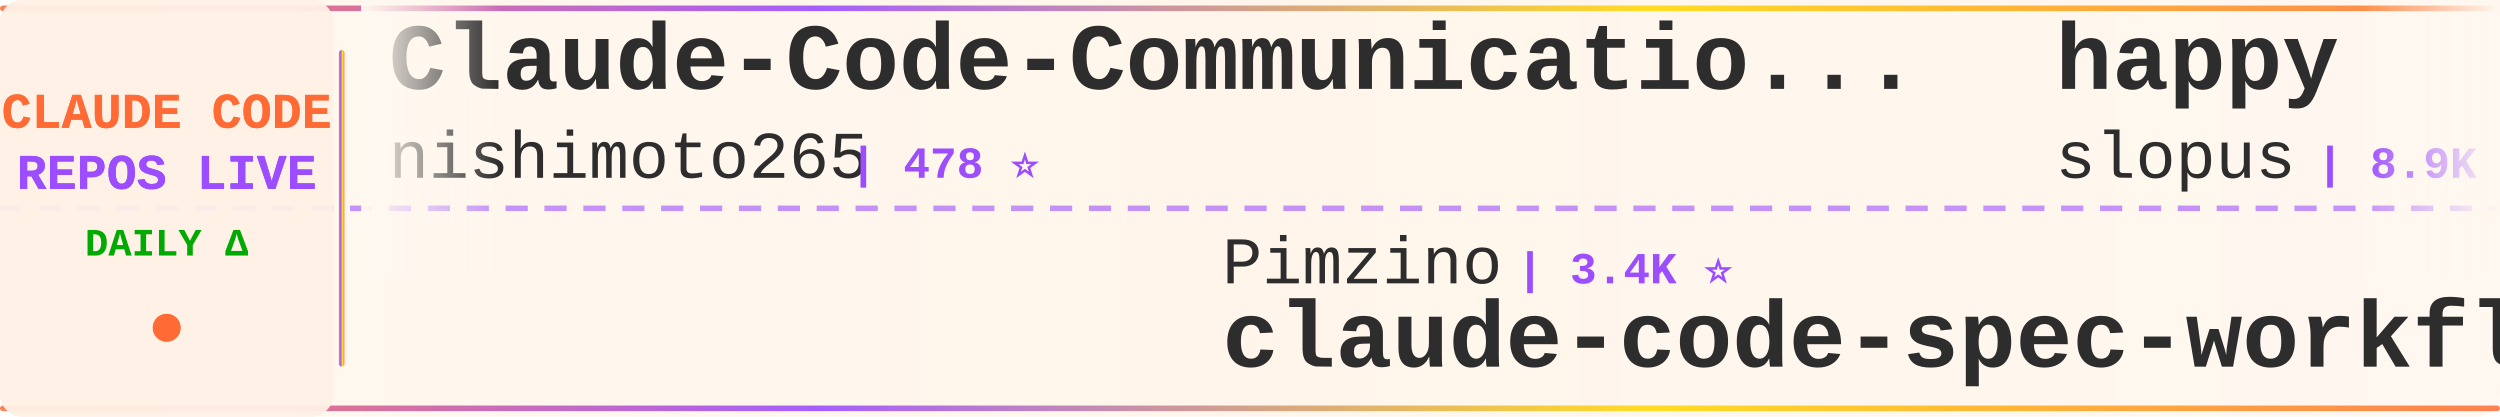
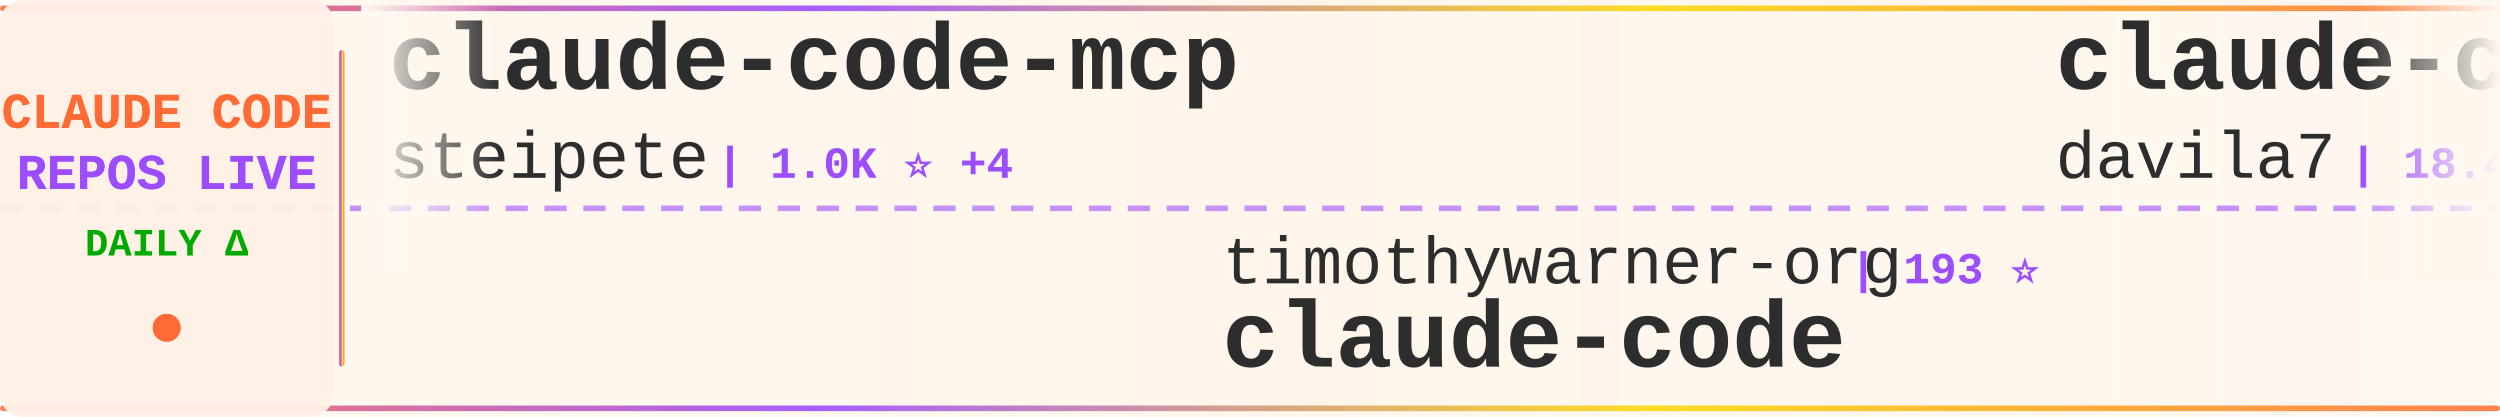
<svg xmlns="http://www.w3.org/2000/svg" width="900" height="150">
  <defs>
    <linearGradient id="tickerBg" x1="0%" y1="0%" x2="100%" y2="0%">
      <stop offset="0%" style="stop-color:#fff8f0;stop-opacity:0.98" />
      <stop offset="50%" style="stop-color:#fff5eb;stop-opacity:1" />
      <stop offset="100%" style="stop-color:#fff8f0;stop-opacity:0.98" />
    </linearGradient>
    <linearGradient id="borderGrad" x1="0%" y1="0%" x2="100%" y2="0%">
      <stop offset="0%" style="stop-color:#FF6B35;stop-opacity:0.85">
        <animate attributeName="stop-opacity" values="0.85;1;0.85" dur="2s" repeatCount="indefinite" />
      </stop>
      <stop offset="33%" style="stop-color:#9C4EFF;stop-opacity:0.9">
        <animate attributeName="stop-opacity" values="0.9;1;0.9" dur="2.2s" repeatCount="indefinite" />
      </stop>
      <stop offset="66%" style="stop-color:#FFD700;stop-opacity:0.85">
        <animate attributeName="stop-opacity" values="0.85;1;0.85" dur="1.8s" repeatCount="indefinite" />
      </stop>
      <stop offset="100%" style="stop-color:#FF6B35;stop-opacity:0.85">
        <animate attributeName="stop-opacity" values="0.85;1;0.85" dur="2s" repeatCount="indefinite" />
      </stop>
    </linearGradient>
    <filter id="textGlow">
      <feGaussianBlur stdDeviation="0.15" result="coloredBlur" />
      <feMerge>
        <feMergeNode in="coloredBlur" />
        <feMergeNode in="SourceGraphic" />
      </feMerge>
    </filter>
    <filter id="metricGlow">
      <feGaussianBlur stdDeviation="0.2" result="coloredBlur" />
      <feMerge>
        <feMergeNode in="coloredBlur" />
        <feMergeNode in="SourceGraphic" />
      </feMerge>
    </filter>
    <linearGradient id="leftFade" x1="0%" y1="0%" x2="100%" y2="0%">
      <stop offset="0%" style="stop-color:#fff8f0;stop-opacity:1" />
      <stop offset="100%" style="stop-color:#fff8f0;stop-opacity:0" />
    </linearGradient>
    <linearGradient id="rightFade" x1="0%" y1="0%" x2="100%" y2="0%">
      <stop offset="0%" style="stop-color:#fff8f0;stop-opacity:0" />
      <stop offset="100%" style="stop-color:#fff8f0;stop-opacity:1" />
    </linearGradient>
  </defs>
  <rect width="900" height="150" fill="url(#tickerBg)" rx="8" />
  <rect x="0" y="2" width="900" height="2" fill="url(#borderGrad)" rx="1" />
  <rect x="0" y="146" width="900" height="2" fill="url(#borderGrad)" rx="1" />
  <line x1="0" y1="75" x2="900" y2="75" stroke="#9C4EFF" stroke-width="2" stroke-dasharray="8 6" opacity="0.6" />
  <rect x="0" y="0" width="120" height="150" fill="#fff0e6" opacity="0.95" rx="8" />
  <text x="60" y="46" font-family="'Courier New', monospace" font-size="18" font-weight="bold" fill="#FF6B35" text-anchor="middle" filter="url(#textGlow)">
    CLAUDE CODE
  </text>
  <text x="60" y="68" font-family="'Courier New', monospace" font-size="18" font-weight="bold" fill="#9C4EFF" text-anchor="middle" filter="url(#textGlow)">
    REPOS LIVE
  </text>
  <text x="60" y="92" font-family="'Courier New', monospace" font-size="14" font-weight="bold" fill="#00aa00" text-anchor="middle">
    DAILY Δ
  </text>
  <circle cx="60" cy="118" r="5" fill="#FF6B35" filter="url(#metricGlow)">
    <animate attributeName="r" values="4;6;4" dur="1.5s" repeatCount="indefinite" />
    <animate attributeName="opacity" values="0.6;1;0.6" dur="1.5s" repeatCount="indefinite" />
  </circle>
  <rect x="122" y="18" width="2" height="114" fill="url(#borderGrad)" rx="1" />
  <clipPath id="tickerClip">
    <rect x="130" y="0" width="770" height="150" />
  </clipPath>
  <g clip-path="url(#tickerClip)">
    <g id="tickerItems">
      <animateTransform attributeName="transform" attributeType="XML" type="translate" from="0 0" to="-3000 0" dur="54s" repeatCount="indefinite" />
      <g transform="translate(0, 0)">
-         <text x="140" y="32" font-family="'Courier New', monospace" font-size="34" font-weight="bold" fill="#2d2d2d">Claude-Code-Communicatio...</text>
-         <text x="140" y="64" font-family="'Courier New', monospace" font-size="24" font-weight="normal" fill="#2d2d2d" opacity="1.0">nishimoto265</text>
-         <text x="306" y="64" font-family="'Courier New', monospace" font-size="16" font-weight="bold" fill="#9C4EFF"> | 478 ⭐</text>
+         <text x="140" y="32" font-family="'Courier New', monospace" font-size="34" font-weight="bold" fill="#2d2d2d">claude-code-mcp</text>
+         <text x="140" y="64" font-family="'Courier New', monospace" font-size="24" font-weight="normal" fill="#2d2d2d" opacity="1.0">steipete</text>
+         <text x="258" y="64" font-family="'Courier New', monospace" font-size="16" font-weight="bold" fill="#9C4EFF"> | 1.0K ⭐ +4</text>
      </g>
      <g transform="translate(300, 0)">
-         <text x="140" y="102" font-family="'Courier New', monospace" font-size="24" font-weight="normal" fill="#2d2d2d" opacity="1.0">Pimzino</text>
-         <text x="246" y="102" font-family="'Courier New', monospace" font-size="16" font-weight="bold" fill="#9C4EFF"> | 3.4K ⭐</text>
-         <text x="140" y="132" font-family="'Courier New', monospace" font-size="34" font-weight="bold" fill="#2d2d2d">claude-code-spec-workflo...</text>
+         <text x="140" y="102" font-family="'Courier New', monospace" font-size="24" font-weight="normal" fill="#2d2d2d" opacity="1.0">timothywarner-org</text>
+         <text x="366" y="102" font-family="'Courier New', monospace" font-size="16" font-weight="bold" fill="#9C4EFF"> | 193 ⭐</text>
+         <text x="140" y="132" font-family="'Courier New', monospace" font-size="34" font-weight="bold" fill="#2d2d2d">claude-code</text>
      </g>
      <g transform="translate(600, 0)">
-         <text x="140" y="32" font-family="'Courier New', monospace" font-size="34" font-weight="bold" fill="#2d2d2d">happy</text>
-         <text x="140" y="64" font-family="'Courier New', monospace" font-size="24" font-weight="normal" fill="#2d2d2d" opacity="1.0">slopus</text>
-         <text x="234" y="64" font-family="'Courier New', monospace" font-size="16" font-weight="bold" fill="#9C4EFF"> | 8.9K ⭐ +233</text>
+         <text x="140" y="32" font-family="'Courier New', monospace" font-size="34" font-weight="bold" fill="#2d2d2d">claude-code-templates</text>
+         <text x="140" y="64" font-family="'Courier New', monospace" font-size="24" font-weight="normal" fill="#2d2d2d" opacity="1.0">davila7</text>
+         <text x="246" y="64" font-family="'Courier New', monospace" font-size="16" font-weight="bold" fill="#9C4EFF"> | 18.4K ⭐ +124</text>
      </g>
      <g transform="translate(900, 0)">
-         <text x="140" y="102" font-family="'Courier New', monospace" font-size="24" font-weight="normal" fill="#2d2d2d" opacity="1.0">peterkrueck</text>
-         <text x="294" y="102" font-family="'Courier New', monospace" font-size="16" font-weight="bold" fill="#9C4EFF"> | 1.3K ⭐</text>
-         <text x="140" y="132" font-family="'Courier New', monospace" font-size="34" font-weight="bold" fill="#2d2d2d">Claude-Code-Development-...</text>
+         <text x="140" y="102" font-family="'Courier New', monospace" font-size="24" font-weight="normal" fill="#2d2d2d" opacity="1.0">numman-ali</text>
+         <text x="282" y="102" font-family="'Courier New', monospace" font-size="16" font-weight="bold" fill="#9C4EFF"> | 7.0K ⭐ +80</text>
+         <text x="140" y="132" font-family="'Courier New', monospace" font-size="34" font-weight="bold" fill="#2d2d2d">openskills</text>
      </g>
      <g transform="translate(1200, 0)">
-         <text x="140" y="32" font-family="'Courier New', monospace" font-size="34" font-weight="bold" fill="#2d2d2d">Claudable</text>
-         <text x="140" y="64" font-family="'Courier New', monospace" font-size="24" font-weight="normal" fill="#2d2d2d" opacity="1.0">opactorai</text>
-         <text x="270" y="64" font-family="'Courier New', monospace" font-size="16" font-weight="bold" fill="#9C4EFF"> | 3.7K ⭐ +2</text>
+         <text x="140" y="32" font-family="'Courier New', monospace" font-size="34" font-weight="bold" fill="#2d2d2d">idea-claude-code-gui</text>
+         <text x="140" y="64" font-family="'Courier New', monospace" font-size="24" font-weight="normal" fill="#2d2d2d" opacity="1.0">zhukunpenglinyutong</text>
+         <text x="390" y="64" font-family="'Courier New', monospace" font-size="16" font-weight="bold" fill="#9C4EFF"> | 813 ⭐ +3</text>
      </g>
      <g transform="translate(1500, 0)">
-         <text x="140" y="102" font-family="'Courier New', monospace" font-size="24" font-weight="normal" fill="#2d2d2d" opacity="1.0">kn1026</text>
-         <text x="234" y="102" font-family="'Courier New', monospace" font-size="16" font-weight="bold" fill="#9C4EFF"> | 702 ⭐</text>
-         <text x="140" y="132" font-family="'Courier New', monospace" font-size="34" font-weight="bold" fill="#2d2d2d">cc</text>
+         <text x="140" y="102" font-family="'Courier New', monospace" font-size="24" font-weight="normal" fill="#2d2d2d" opacity="1.0">wshobson</text>
+         <text x="258" y="102" font-family="'Courier New', monospace" font-size="16" font-weight="bold" fill="#9C4EFF"> | 26.8K ⭐ +121</text>
+         <text x="140" y="132" font-family="'Courier New', monospace" font-size="34" font-weight="bold" fill="#2d2d2d">agents</text>
      </g>
      <g transform="translate(1800, 0)">
-         <text x="140" y="32" font-family="'Courier New', monospace" font-size="34" font-weight="bold" fill="#2d2d2d">claude-coder</text>
-         <text x="140" y="64" font-family="'Courier New', monospace" font-size="24" font-weight="normal" fill="#2d2d2d" opacity="1.0">kodu-ai</text>
-         <text x="246" y="64" font-family="'Courier New', monospace" font-size="16" font-weight="bold" fill="#9C4EFF"> | 5.3K ⭐</text>
+         <text x="140" y="32" font-family="'Courier New', monospace" font-size="34" font-weight="bold" fill="#2d2d2d">claude-code-hooks-master...</text>
+         <text x="140" y="64" font-family="'Courier New', monospace" font-size="24" font-weight="normal" fill="#2d2d2d" opacity="1.0">disler</text>
+         <text x="234" y="64" font-family="'Courier New', monospace" font-size="16" font-weight="bold" fill="#9C4EFF"> | 2.1K ⭐ +2</text>
      </g>
      <g transform="translate(2100, 0)">
-         <text x="140" y="102" font-family="'Courier New', monospace" font-size="24" font-weight="normal" fill="#2d2d2d" opacity="1.0">0xfurai</text>
-         <text x="246" y="102" font-family="'Courier New', monospace" font-size="16" font-weight="bold" fill="#9C4EFF"> | 655 ⭐ +2</text>
-         <text x="140" y="132" font-family="'Courier New', monospace" font-size="34" font-weight="bold" fill="#2d2d2d">claude-code-subagents</text>
+         <text x="140" y="102" font-family="'Courier New', monospace" font-size="24" font-weight="normal" fill="#2d2d2d" opacity="1.0">musistudio</text>
+         <text x="282" y="102" font-family="'Courier New', monospace" font-size="16" font-weight="bold" fill="#9C4EFF"> | 26.5K ⭐ +75</text>
+         <text x="140" y="132" font-family="'Courier New', monospace" font-size="34" font-weight="bold" fill="#2d2d2d">claude-code-router</text>
      </g>
      <g transform="translate(2400, 0)">
-         <text x="140" y="32" font-family="'Courier New', monospace" font-size="34" font-weight="bold" fill="#2d2d2d">Claude-Code</text>
-         <text x="140" y="64" font-family="'Courier New', monospace" font-size="24" font-weight="normal" fill="#2d2d2d" opacity="1.0">lyconear</text>
-         <text x="258" y="64" font-family="'Courier New', monospace" font-size="16" font-weight="bold" fill="#9C4EFF"> | 4 ⭐</text>
+         <text x="140" y="32" font-family="'Courier New', monospace" font-size="34" font-weight="bold" fill="#2d2d2d">cc</text>
+         <text x="140" y="64" font-family="'Courier New', monospace" font-size="24" font-weight="normal" fill="#2d2d2d" opacity="1.0">kn1026</text>
+         <text x="234" y="64" font-family="'Courier New', monospace" font-size="16" font-weight="bold" fill="#9C4EFF"> | 703 ⭐ +1</text>
      </g>
      <g transform="translate(2700, 0)">
-         <text x="140" y="102" font-family="'Courier New', monospace" font-size="24" font-weight="normal" fill="#2d2d2d" opacity="1.0">disler</text>
-         <text x="234" y="102" font-family="'Courier New', monospace" font-size="16" font-weight="bold" fill="#9C4EFF"> | 2.1K ⭐ +1</text>
-         <text x="140" y="132" font-family="'Courier New', monospace" font-size="34" font-weight="bold" fill="#2d2d2d">claude-code-hooks-master...</text>
+         <text x="140" y="102" font-family="'Courier New', monospace" font-size="24" font-weight="normal" fill="#2d2d2d" opacity="1.0">centminmod</text>
+         <text x="282" y="102" font-family="'Courier New', monospace" font-size="16" font-weight="bold" fill="#9C4EFF"> | 1.7K ⭐ +5</text>
+         <text x="140" y="132" font-family="'Courier New', monospace" font-size="34" font-weight="bold" fill="#2d2d2d">my-claude-code-setup</text>
      </g>
      <g transform="translate(3000, 0)">
-         <text x="140" y="32" font-family="'Courier New', monospace" font-size="34" font-weight="bold" fill="#2d2d2d">Claude-Code-Communicatio...</text>
-         <text x="140" y="64" font-family="'Courier New', monospace" font-size="24" font-weight="normal" fill="#2d2d2d" opacity="1.0">nishimoto265</text>
-         <text x="306" y="64" font-family="'Courier New', monospace" font-size="16" font-weight="bold" fill="#9C4EFF"> | 478 ⭐</text>
+         <text x="140" y="32" font-family="'Courier New', monospace" font-size="34" font-weight="bold" fill="#2d2d2d">claude-code-mcp</text>
+         <text x="140" y="64" font-family="'Courier New', monospace" font-size="24" font-weight="normal" fill="#2d2d2d" opacity="1.0">steipete</text>
+         <text x="258" y="64" font-family="'Courier New', monospace" font-size="16" font-weight="bold" fill="#9C4EFF"> | 1.0K ⭐ +4</text>
      </g>
      <g transform="translate(3300, 0)">
-         <text x="140" y="102" font-family="'Courier New', monospace" font-size="24" font-weight="normal" fill="#2d2d2d" opacity="1.0">Pimzino</text>
-         <text x="246" y="102" font-family="'Courier New', monospace" font-size="16" font-weight="bold" fill="#9C4EFF"> | 3.4K ⭐</text>
-         <text x="140" y="132" font-family="'Courier New', monospace" font-size="34" font-weight="bold" fill="#2d2d2d">claude-code-spec-workflo...</text>
+         <text x="140" y="102" font-family="'Courier New', monospace" font-size="24" font-weight="normal" fill="#2d2d2d" opacity="1.0">timothywarner-org</text>
+         <text x="366" y="102" font-family="'Courier New', monospace" font-size="16" font-weight="bold" fill="#9C4EFF"> | 193 ⭐</text>
+         <text x="140" y="132" font-family="'Courier New', monospace" font-size="34" font-weight="bold" fill="#2d2d2d">claude-code</text>
      </g>
      <g transform="translate(3600, 0)">
-         <text x="140" y="32" font-family="'Courier New', monospace" font-size="34" font-weight="bold" fill="#2d2d2d">happy</text>
-         <text x="140" y="64" font-family="'Courier New', monospace" font-size="24" font-weight="normal" fill="#2d2d2d" opacity="1.0">slopus</text>
-         <text x="234" y="64" font-family="'Courier New', monospace" font-size="16" font-weight="bold" fill="#9C4EFF"> | 8.9K ⭐ +233</text>
+         <text x="140" y="32" font-family="'Courier New', monospace" font-size="34" font-weight="bold" fill="#2d2d2d">claude-code-templates</text>
+         <text x="140" y="64" font-family="'Courier New', monospace" font-size="24" font-weight="normal" fill="#2d2d2d" opacity="1.0">davila7</text>
+         <text x="246" y="64" font-family="'Courier New', monospace" font-size="16" font-weight="bold" fill="#9C4EFF"> | 18.4K ⭐ +124</text>
      </g>
      <g transform="translate(3900, 0)">
-         <text x="140" y="102" font-family="'Courier New', monospace" font-size="24" font-weight="normal" fill="#2d2d2d" opacity="1.0">peterkrueck</text>
-         <text x="294" y="102" font-family="'Courier New', monospace" font-size="16" font-weight="bold" fill="#9C4EFF"> | 1.3K ⭐</text>
-         <text x="140" y="132" font-family="'Courier New', monospace" font-size="34" font-weight="bold" fill="#2d2d2d">Claude-Code-Development-...</text>
+         <text x="140" y="102" font-family="'Courier New', monospace" font-size="24" font-weight="normal" fill="#2d2d2d" opacity="1.0">numman-ali</text>
+         <text x="282" y="102" font-family="'Courier New', monospace" font-size="16" font-weight="bold" fill="#9C4EFF"> | 7.0K ⭐ +80</text>
+         <text x="140" y="132" font-family="'Courier New', monospace" font-size="34" font-weight="bold" fill="#2d2d2d">openskills</text>
      </g>
    </g>
  </g>
  <rect x="130" y="0" width="50" height="100" fill="url(#leftFade)" />
  <rect x="850" y="0" width="50" height="100" fill="url(#rightFade)" />
</svg>
